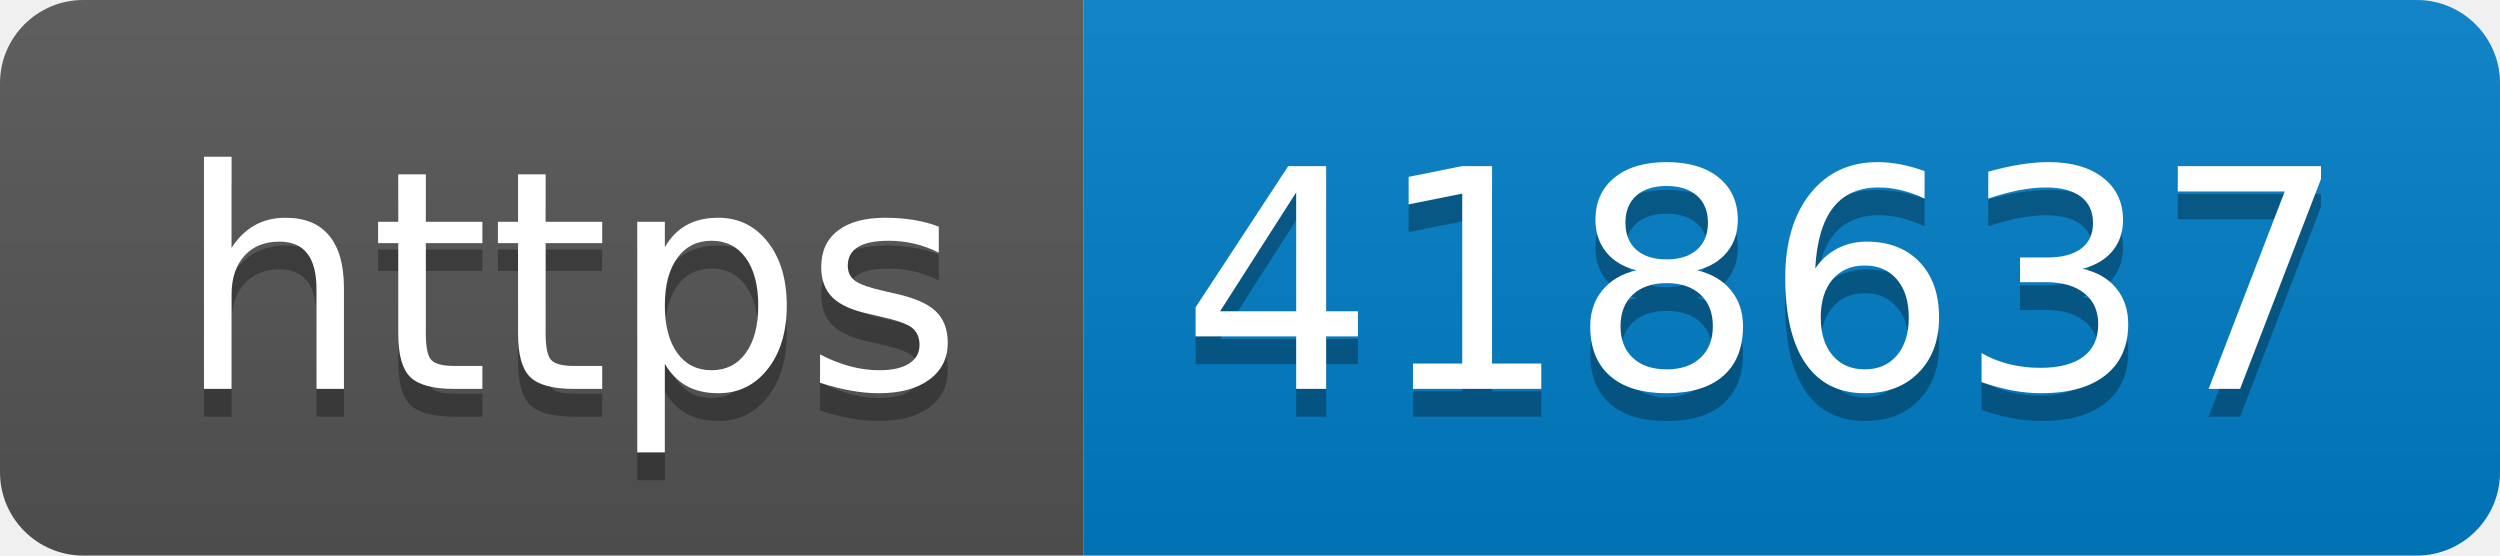
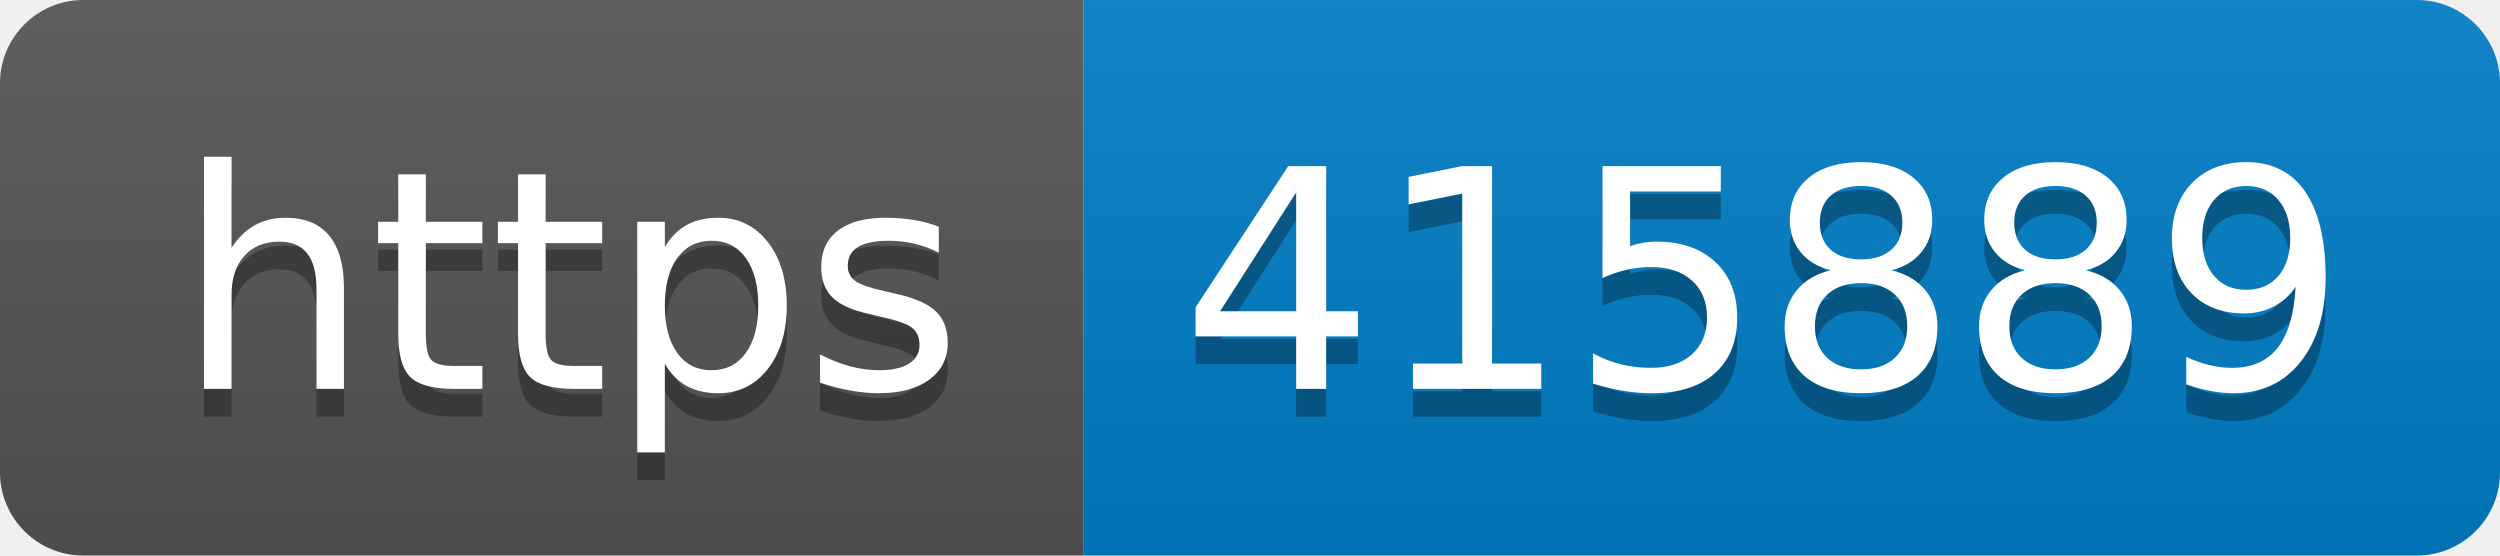
- <svg xmlns="http://www.w3.org/2000/svg" width="90" height="20" role="img" aria-label="https: 418637">
+ <svg xmlns="http://www.w3.org/2000/svg" width="90" height="20" role="img" aria-label="https: 415889">
  <linearGradient id="s" x2="0" y2="100%">
    <stop offset="0" stop-color="#bbb" stop-opacity=".1" />
    <stop offset="1" stop-opacity=".1" />
  </linearGradient>
  <clipPath id="r">
    <rect width="90" height="20" rx="3" fill="#fff" />
  </clipPath>
  <g clip-path="url(#r)">
    <rect width="39" height="20" fill="#555" />
    <rect x="39" width="51" height="20" fill="#007ec6" />
    <rect width="90" height="20" fill="url(#s)" />
  </g>
  <g fill="#fff" text-anchor="middle" font-family="Verdana,Geneva,DejaVu Sans,sans-serif" text-rendering="geometricPrecision" font-size="110">
    <text aria-hidden="true" x="205" y="150" fill="#010101" fill-opacity=".3" transform="scale(.1)" textLength="290">https</text>
    <text x="205" y="140" transform="scale(.1)" fill="#fff" textLength="290">https</text>
-     <text aria-hidden="true" x="635" y="150" fill="#010101" fill-opacity=".3" transform="scale(.1)" textLength="410">418637</text>
-     <text x="635" y="140" transform="scale(.1)" fill="#fff" textLength="410">418637</text>
+     <text aria-hidden="true" x="635" y="150" fill="#010101" fill-opacity=".3" transform="scale(.1)" textLength="410">415889</text>
+     <text x="635" y="140" transform="scale(.1)" fill="#fff" textLength="410">415889</text>
  </g>
</svg>
